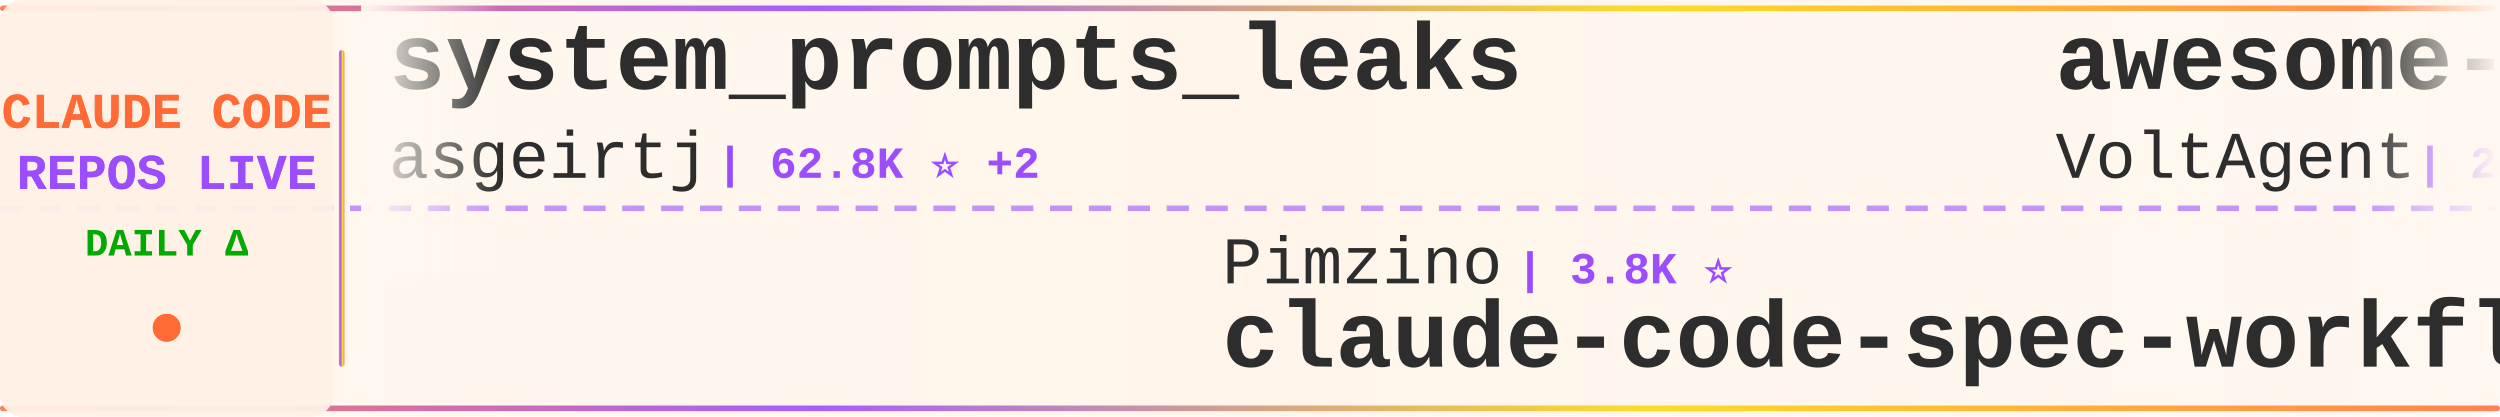
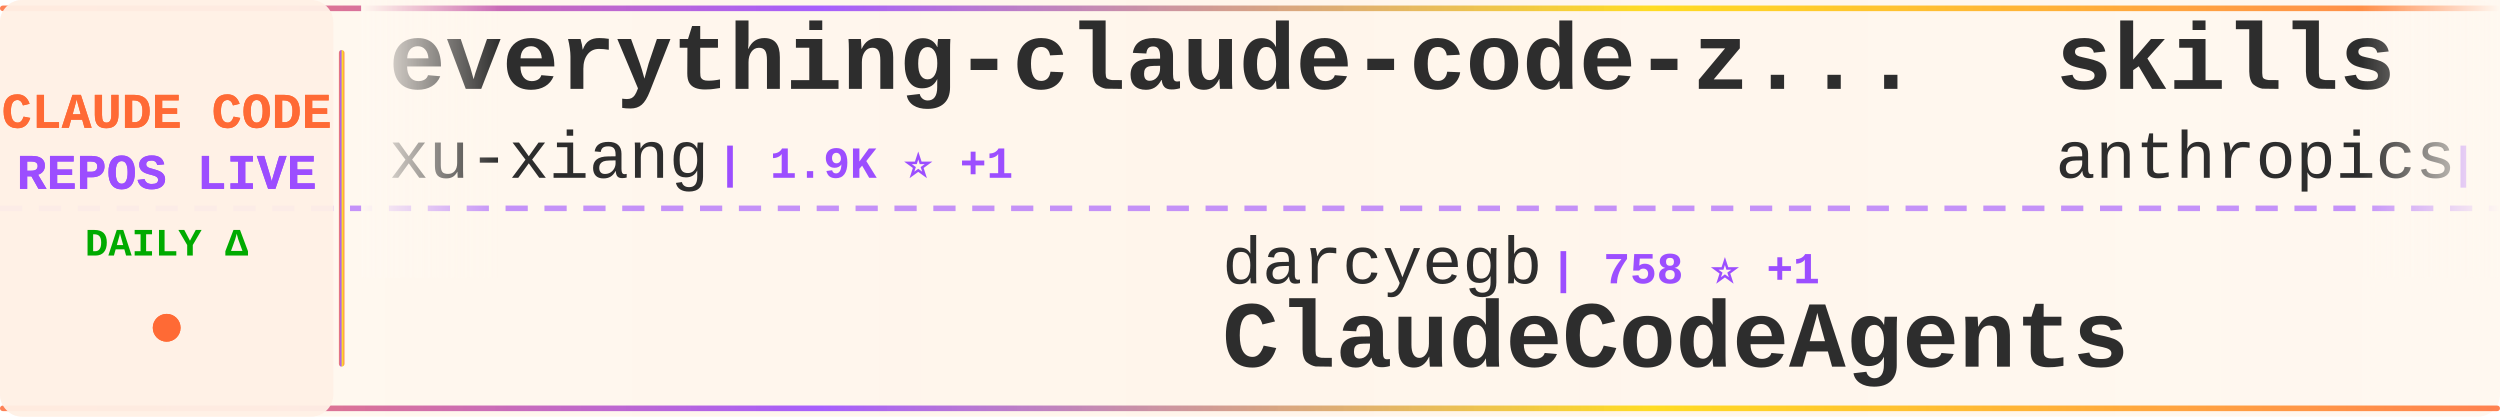
<svg xmlns="http://www.w3.org/2000/svg" width="900" height="150">
  <defs>
    <linearGradient id="tickerBg" x1="0%" y1="0%" x2="100%" y2="0%">
      <stop offset="0%" style="stop-color:#fff8f0;stop-opacity:0.98" />
      <stop offset="50%" style="stop-color:#fff5eb;stop-opacity:1" />
      <stop offset="100%" style="stop-color:#fff8f0;stop-opacity:0.98" />
    </linearGradient>
    <linearGradient id="borderGrad" x1="0%" y1="0%" x2="100%" y2="0%">
      <stop offset="0%" style="stop-color:#FF6B35;stop-opacity:0.85">
        <animate attributeName="stop-opacity" values="0.85;1;0.85" dur="2s" repeatCount="indefinite" />
      </stop>
      <stop offset="33%" style="stop-color:#9C4EFF;stop-opacity:0.9">
        <animate attributeName="stop-opacity" values="0.9;1;0.9" dur="2.2s" repeatCount="indefinite" />
      </stop>
      <stop offset="66%" style="stop-color:#FFD700;stop-opacity:0.85">
        <animate attributeName="stop-opacity" values="0.85;1;0.85" dur="1.8s" repeatCount="indefinite" />
      </stop>
      <stop offset="100%" style="stop-color:#FF6B35;stop-opacity:0.85">
        <animate attributeName="stop-opacity" values="0.85;1;0.85" dur="2s" repeatCount="indefinite" />
      </stop>
    </linearGradient>
    <filter id="textGlow">
      <feGaussianBlur stdDeviation="0.15" result="coloredBlur" />
      <feMerge>
        <feMergeNode in="coloredBlur" />
        <feMergeNode in="SourceGraphic" />
      </feMerge>
    </filter>
    <filter id="metricGlow">
      <feGaussianBlur stdDeviation="0.2" result="coloredBlur" />
      <feMerge>
        <feMergeNode in="coloredBlur" />
        <feMergeNode in="SourceGraphic" />
      </feMerge>
    </filter>
    <linearGradient id="leftFade" x1="0%" y1="0%" x2="100%" y2="0%">
      <stop offset="0%" style="stop-color:#fff8f0;stop-opacity:1" />
      <stop offset="100%" style="stop-color:#fff8f0;stop-opacity:0" />
    </linearGradient>
    <linearGradient id="rightFade" x1="0%" y1="0%" x2="100%" y2="0%">
      <stop offset="0%" style="stop-color:#fff8f0;stop-opacity:0" />
      <stop offset="100%" style="stop-color:#fff8f0;stop-opacity:1" />
    </linearGradient>
  </defs>
  <rect width="900" height="150" fill="url(#tickerBg)" rx="8" />
  <rect x="0" y="2" width="900" height="2" fill="url(#borderGrad)" rx="1" />
  <rect x="0" y="146" width="900" height="2" fill="url(#borderGrad)" rx="1" />
  <line x1="0" y1="75" x2="900" y2="75" stroke="#9C4EFF" stroke-width="2" stroke-dasharray="8 6" opacity="0.6" />
  <rect x="0" y="0" width="120" height="150" fill="#fff0e6" opacity="0.95" rx="8" />
  <text x="60" y="46" font-family="'Courier New', monospace" font-size="18" font-weight="bold" fill="#FF6B35" text-anchor="middle" filter="url(#textGlow)">
    CLAUDE CODE
  </text>
  <text x="60" y="68" font-family="'Courier New', monospace" font-size="18" font-weight="bold" fill="#9C4EFF" text-anchor="middle" filter="url(#textGlow)">
    REPOS LIVE
  </text>
  <text x="60" y="92" font-family="'Courier New', monospace" font-size="14" font-weight="bold" fill="#00aa00" text-anchor="middle">
    DAILY Δ
  </text>
  <circle cx="60" cy="118" r="5" fill="#FF6B35" filter="url(#metricGlow)">
    <animate attributeName="r" values="4;6;4" dur="1.5s" repeatCount="indefinite" />
    <animate attributeName="opacity" values="0.6;1;0.6" dur="1.5s" repeatCount="indefinite" />
  </circle>
  <rect x="122" y="18" width="2" height="114" fill="url(#borderGrad)" rx="1" />
  <clipPath id="tickerClip">
    <rect x="130" y="0" width="770" height="150" />
  </clipPath>
  <g clip-path="url(#tickerClip)">
    <g id="tickerItems">
      <animateTransform attributeName="transform" attributeType="XML" type="translate" from="0 0" to="-3000 0" dur="54s" repeatCount="indefinite" />
      <g transform="translate(0, 0)">
-         <text x="140" y="32" font-family="'Courier New', monospace" font-size="34" font-weight="bold" fill="#2d2d2d">system_prompts_leaks</text>
-         <text x="140" y="64" font-family="'Courier New', monospace" font-size="24" font-weight="normal" fill="#2d2d2d" opacity="1.0">asgeirtj</text>
-         <text x="258" y="64" font-family="'Courier New', monospace" font-size="16" font-weight="bold" fill="#9C4EFF"> | 62.8K ⭐ +2</text>
+         <text x="140" y="32" font-family="'Courier New', monospace" font-size="34" font-weight="bold" fill="#2d2d2d">everything-claude-code-z...</text>
+         <text x="140" y="64" font-family="'Courier New', monospace" font-size="24" font-weight="normal" fill="#2d2d2d" opacity="1.0">xu-xiang</text>
+         <text x="258" y="64" font-family="'Courier New', monospace" font-size="16" font-weight="bold" fill="#9C4EFF"> | 1.9K ⭐ +1</text>
      </g>
      <g transform="translate(300, 0)">
-         <text x="140" y="102" font-family="'Courier New', monospace" font-size="24" font-weight="normal" fill="#2d2d2d" opacity="1.0">Pimzino</text>
-         <text x="246" y="102" font-family="'Courier New', monospace" font-size="16" font-weight="bold" fill="#9C4EFF"> | 3.8K ⭐</text>
-         <text x="140" y="132" font-family="'Courier New', monospace" font-size="34" font-weight="bold" fill="#2d2d2d">claude-code-spec-workflo...</text>
+         <text x="140" y="102" font-family="'Courier New', monospace" font-size="24" font-weight="normal" fill="#2d2d2d" opacity="1.0">darcyegb</text>
+         <text x="258" y="102" font-family="'Courier New', monospace" font-size="16" font-weight="bold" fill="#9C4EFF"> | 758 ⭐ +1</text>
+         <text x="140" y="132" font-family="'Courier New', monospace" font-size="34" font-weight="bold" fill="#2d2d2d">ClaudeCodeAgents</text>
      </g>
      <g transform="translate(600, 0)">
-         <text x="140" y="32" font-family="'Courier New', monospace" font-size="34" font-weight="bold" fill="#2d2d2d">awesome-claude-code-suba...</text>
-         <text x="140" y="64" font-family="'Courier New', monospace" font-size="24" font-weight="normal" fill="#2d2d2d" opacity="1.0">VoltAgent</text>
-         <text x="270" y="64" font-family="'Courier New', monospace" font-size="16" font-weight="bold" fill="#9C4EFF"> | 24.2K ⭐ +3</text>
+         <text x="140" y="32" font-family="'Courier New', monospace" font-size="34" font-weight="bold" fill="#2d2d2d">skills</text>
+         <text x="140" y="64" font-family="'Courier New', monospace" font-size="24" font-weight="normal" fill="#2d2d2d" opacity="1.0">anthropics</text>
+         <text x="282" y="64" font-family="'Courier New', monospace" font-size="16" font-weight="bold" fill="#9C4EFF"> | 168.6K ⭐ +33</text>
      </g>
      <g transform="translate(900, 0)">
-         <text x="140" y="102" font-family="'Courier New', monospace" font-size="24" font-weight="normal" fill="#2d2d2d" opacity="1.0">VILA-Lab</text>
-         <text x="258" y="102" font-family="'Courier New', monospace" font-size="16" font-weight="bold" fill="#9C4EFF"> | 2.0K ⭐</text>
-         <text x="140" y="132" font-family="'Courier New', monospace" font-size="34" font-weight="bold" fill="#2d2d2d">Dive-into-Claude-Code</text>
+         <text x="140" y="102" font-family="'Courier New', monospace" font-size="24" font-weight="normal" fill="#2d2d2d" opacity="1.0">KPR111</text>
+         <text x="234" y="102" font-family="'Courier New', monospace" font-size="16" font-weight="bold" fill="#9C4EFF"> | 18 ⭐</text>
+         <text x="140" y="132" font-family="'Courier New', monospace" font-size="34" font-weight="bold" fill="#2d2d2d">Claude-Code</text>
      </g>
      <g transform="translate(1200, 0)">
-         <text x="140" y="32" font-family="'Courier New', monospace" font-size="34" font-weight="bold" fill="#2d2d2d">claude-code-cheat-sheet</text>
-         <text x="140" y="64" font-family="'Courier New', monospace" font-size="24" font-weight="normal" fill="#2d2d2d" opacity="1.0">Njengah</text>
-         <text x="246" y="64" font-family="'Courier New', monospace" font-size="16" font-weight="bold" fill="#9C4EFF"> | 1.9K ⭐</text>
+         <text x="140" y="32" font-family="'Courier New', monospace" font-size="34" font-weight="bold" fill="#2d2d2d">learn-claude-code</text>
+         <text x="140" y="64" font-family="'Courier New', monospace" font-size="24" font-weight="normal" fill="#2d2d2d" opacity="1.0">shareAI-lab</text>
+         <text x="294" y="64" font-family="'Courier New', monospace" font-size="16" font-weight="bold" fill="#9C4EFF"> | 74.0K ⭐ +22</text>
      </g>
      <g transform="translate(1500, 0)">
-         <text x="140" y="102" font-family="'Courier New', monospace" font-size="24" font-weight="normal" fill="#2d2d2d" opacity="1.0">Chachamaru127</text>
-         <text x="318" y="102" font-family="'Courier New', monospace" font-size="16" font-weight="bold" fill="#9C4EFF"> | 3.1K ⭐ +1</text>
-         <text x="140" y="132" font-family="'Courier New', monospace" font-size="34" font-weight="bold" fill="#2d2d2d">claude-code-harness</text>
+         <text x="140" y="102" font-family="'Courier New', monospace" font-size="24" font-weight="normal" fill="#2d2d2d" opacity="1.0">diet103</text>
+         <text x="246" y="102" font-family="'Courier New', monospace" font-size="16" font-weight="bold" fill="#9C4EFF"> | 10.0K ⭐</text>
+         <text x="140" y="132" font-family="'Courier New', monospace" font-size="34" font-weight="bold" fill="#2d2d2d">claude-code-infrastructu...</text>
      </g>
      <g transform="translate(1800, 0)">
        <text x="140" y="32" font-family="'Courier New', monospace" font-size="34" font-weight="bold" fill="#2d2d2d">claude-code-webui</text>
        <text x="140" y="64" font-family="'Courier New', monospace" font-size="24" font-weight="normal" fill="#2d2d2d" opacity="1.0">sugyan</text>
        <text x="234" y="64" font-family="'Courier New', monospace" font-size="16" font-weight="bold" fill="#9C4EFF"> | 1.1K ⭐</text>
      </g>
      <g transform="translate(2100, 0)">
-         <text x="140" y="102" font-family="'Courier New', monospace" font-size="24" font-weight="normal" fill="#2d2d2d" opacity="1.0">davila7</text>
-         <text x="246" y="102" font-family="'Courier New', monospace" font-size="16" font-weight="bold" fill="#9C4EFF"> | 30.2K ⭐ +1</text>
-         <text x="140" y="132" font-family="'Courier New', monospace" font-size="34" font-weight="bold" fill="#2d2d2d">claude-code-templates</text>
+         <text x="140" y="102" font-family="'Courier New', monospace" font-size="24" font-weight="normal" fill="#2d2d2d" opacity="1.0">FlorianBruniaux</text>
+         <text x="342" y="102" font-family="'Courier New', monospace" font-size="16" font-weight="bold" fill="#9C4EFF"> | 5.7K ⭐</text>
+         <text x="140" y="132" font-family="'Courier New', monospace" font-size="34" font-weight="bold" fill="#2d2d2d">claude-code-ultimate-gui...</text>
      </g>
      <g transform="translate(2400, 0)">
+         <text x="140" y="32" font-family="'Courier New', monospace" font-size="34" font-weight="bold" fill="#2d2d2d">collection-claude-code-s...</text>
+         <text x="140" y="64" font-family="'Courier New', monospace" font-size="24" font-weight="normal" fill="#2d2d2d" opacity="1.0">chauncygu</text>
+         <text x="270" y="64" font-family="'Courier New', monospace" font-size="16" font-weight="bold" fill="#9C4EFF"> | 2.8K ⭐</text>
+       </g>
+       <g transform="translate(2700, 0)">
+         <text x="140" y="102" font-family="'Courier New', monospace" font-size="24" font-weight="normal" fill="#2d2d2d" opacity="1.0">luyao618</text>
+         <text x="258" y="102" font-family="'Courier New', monospace" font-size="16" font-weight="bold" fill="#9C4EFF"> | 1.7K ⭐</text>
+         <text x="140" y="132" font-family="'Courier New', monospace" font-size="34" font-weight="bold" fill="#2d2d2d">Claude-Code-Source-Study</text>
+       </g>
+       <g transform="translate(3000, 0)">
+         <text x="140" y="32" font-family="'Courier New', monospace" font-size="34" font-weight="bold" fill="#2d2d2d">everything-claude-code-z...</text>
+         <text x="140" y="64" font-family="'Courier New', monospace" font-size="24" font-weight="normal" fill="#2d2d2d" opacity="1.0">xu-xiang</text>
+         <text x="258" y="64" font-family="'Courier New', monospace" font-size="16" font-weight="bold" fill="#9C4EFF"> | 1.9K ⭐ +1</text>
+       </g>
+       <g transform="translate(3300, 0)">
+         <text x="140" y="102" font-family="'Courier New', monospace" font-size="24" font-weight="normal" fill="#2d2d2d" opacity="1.0">darcyegb</text>
+         <text x="258" y="102" font-family="'Courier New', monospace" font-size="16" font-weight="bold" fill="#9C4EFF"> | 758 ⭐ +1</text>
+         <text x="140" y="132" font-family="'Courier New', monospace" font-size="34" font-weight="bold" fill="#2d2d2d">ClaudeCodeAgents</text>
+       </g>
+       <g transform="translate(3600, 0)">
        <text x="140" y="32" font-family="'Courier New', monospace" font-size="34" font-weight="bold" fill="#2d2d2d">skills</text>
        <text x="140" y="64" font-family="'Courier New', monospace" font-size="24" font-weight="normal" fill="#2d2d2d" opacity="1.0">anthropics</text>
-         <text x="282" y="64" font-family="'Courier New', monospace" font-size="16" font-weight="bold" fill="#9C4EFF"> | 168.6K ⭐ +45</text>
-       </g>
-       <g transform="translate(2700, 0)">
-         <text x="140" y="102" font-family="'Courier New', monospace" font-size="24" font-weight="normal" fill="#2d2d2d" opacity="1.0">kodu-ai</text>
-         <text x="246" y="102" font-family="'Courier New', monospace" font-size="16" font-weight="bold" fill="#9C4EFF"> | 5.2K ⭐</text>
-         <text x="140" y="132" font-family="'Courier New', monospace" font-size="34" font-weight="bold" fill="#2d2d2d">claude-coder</text>
-       </g>
-       <g transform="translate(3000, 0)">
-         <text x="140" y="32" font-family="'Courier New', monospace" font-size="34" font-weight="bold" fill="#2d2d2d">system_prompts_leaks</text>
-         <text x="140" y="64" font-family="'Courier New', monospace" font-size="24" font-weight="normal" fill="#2d2d2d" opacity="1.0">asgeirtj</text>
-         <text x="258" y="64" font-family="'Courier New', monospace" font-size="16" font-weight="bold" fill="#9C4EFF"> | 62.8K ⭐ +2</text>
-       </g>
-       <g transform="translate(3300, 0)">
-         <text x="140" y="102" font-family="'Courier New', monospace" font-size="24" font-weight="normal" fill="#2d2d2d" opacity="1.0">Pimzino</text>
-         <text x="246" y="102" font-family="'Courier New', monospace" font-size="16" font-weight="bold" fill="#9C4EFF"> | 3.8K ⭐</text>
-         <text x="140" y="132" font-family="'Courier New', monospace" font-size="34" font-weight="bold" fill="#2d2d2d">claude-code-spec-workflo...</text>
-       </g>
-       <g transform="translate(3600, 0)">
-         <text x="140" y="32" font-family="'Courier New', monospace" font-size="34" font-weight="bold" fill="#2d2d2d">awesome-claude-code-suba...</text>
-         <text x="140" y="64" font-family="'Courier New', monospace" font-size="24" font-weight="normal" fill="#2d2d2d" opacity="1.0">VoltAgent</text>
-         <text x="270" y="64" font-family="'Courier New', monospace" font-size="16" font-weight="bold" fill="#9C4EFF"> | 24.2K ⭐ +3</text>
+         <text x="282" y="64" font-family="'Courier New', monospace" font-size="16" font-weight="bold" fill="#9C4EFF"> | 168.6K ⭐ +33</text>
      </g>
      <g transform="translate(3900, 0)">
-         <text x="140" y="102" font-family="'Courier New', monospace" font-size="24" font-weight="normal" fill="#2d2d2d" opacity="1.0">VILA-Lab</text>
-         <text x="258" y="102" font-family="'Courier New', monospace" font-size="16" font-weight="bold" fill="#9C4EFF"> | 2.0K ⭐</text>
-         <text x="140" y="132" font-family="'Courier New', monospace" font-size="34" font-weight="bold" fill="#2d2d2d">Dive-into-Claude-Code</text>
+         <text x="140" y="102" font-family="'Courier New', monospace" font-size="24" font-weight="normal" fill="#2d2d2d" opacity="1.0">KPR111</text>
+         <text x="234" y="102" font-family="'Courier New', monospace" font-size="16" font-weight="bold" fill="#9C4EFF"> | 18 ⭐</text>
+         <text x="140" y="132" font-family="'Courier New', monospace" font-size="34" font-weight="bold" fill="#2d2d2d">Claude-Code</text>
      </g>
    </g>
  </g>
  <rect x="130" y="0" width="50" height="100" fill="url(#leftFade)" />
  <rect x="850" y="0" width="50" height="100" fill="url(#rightFade)" />
</svg>
